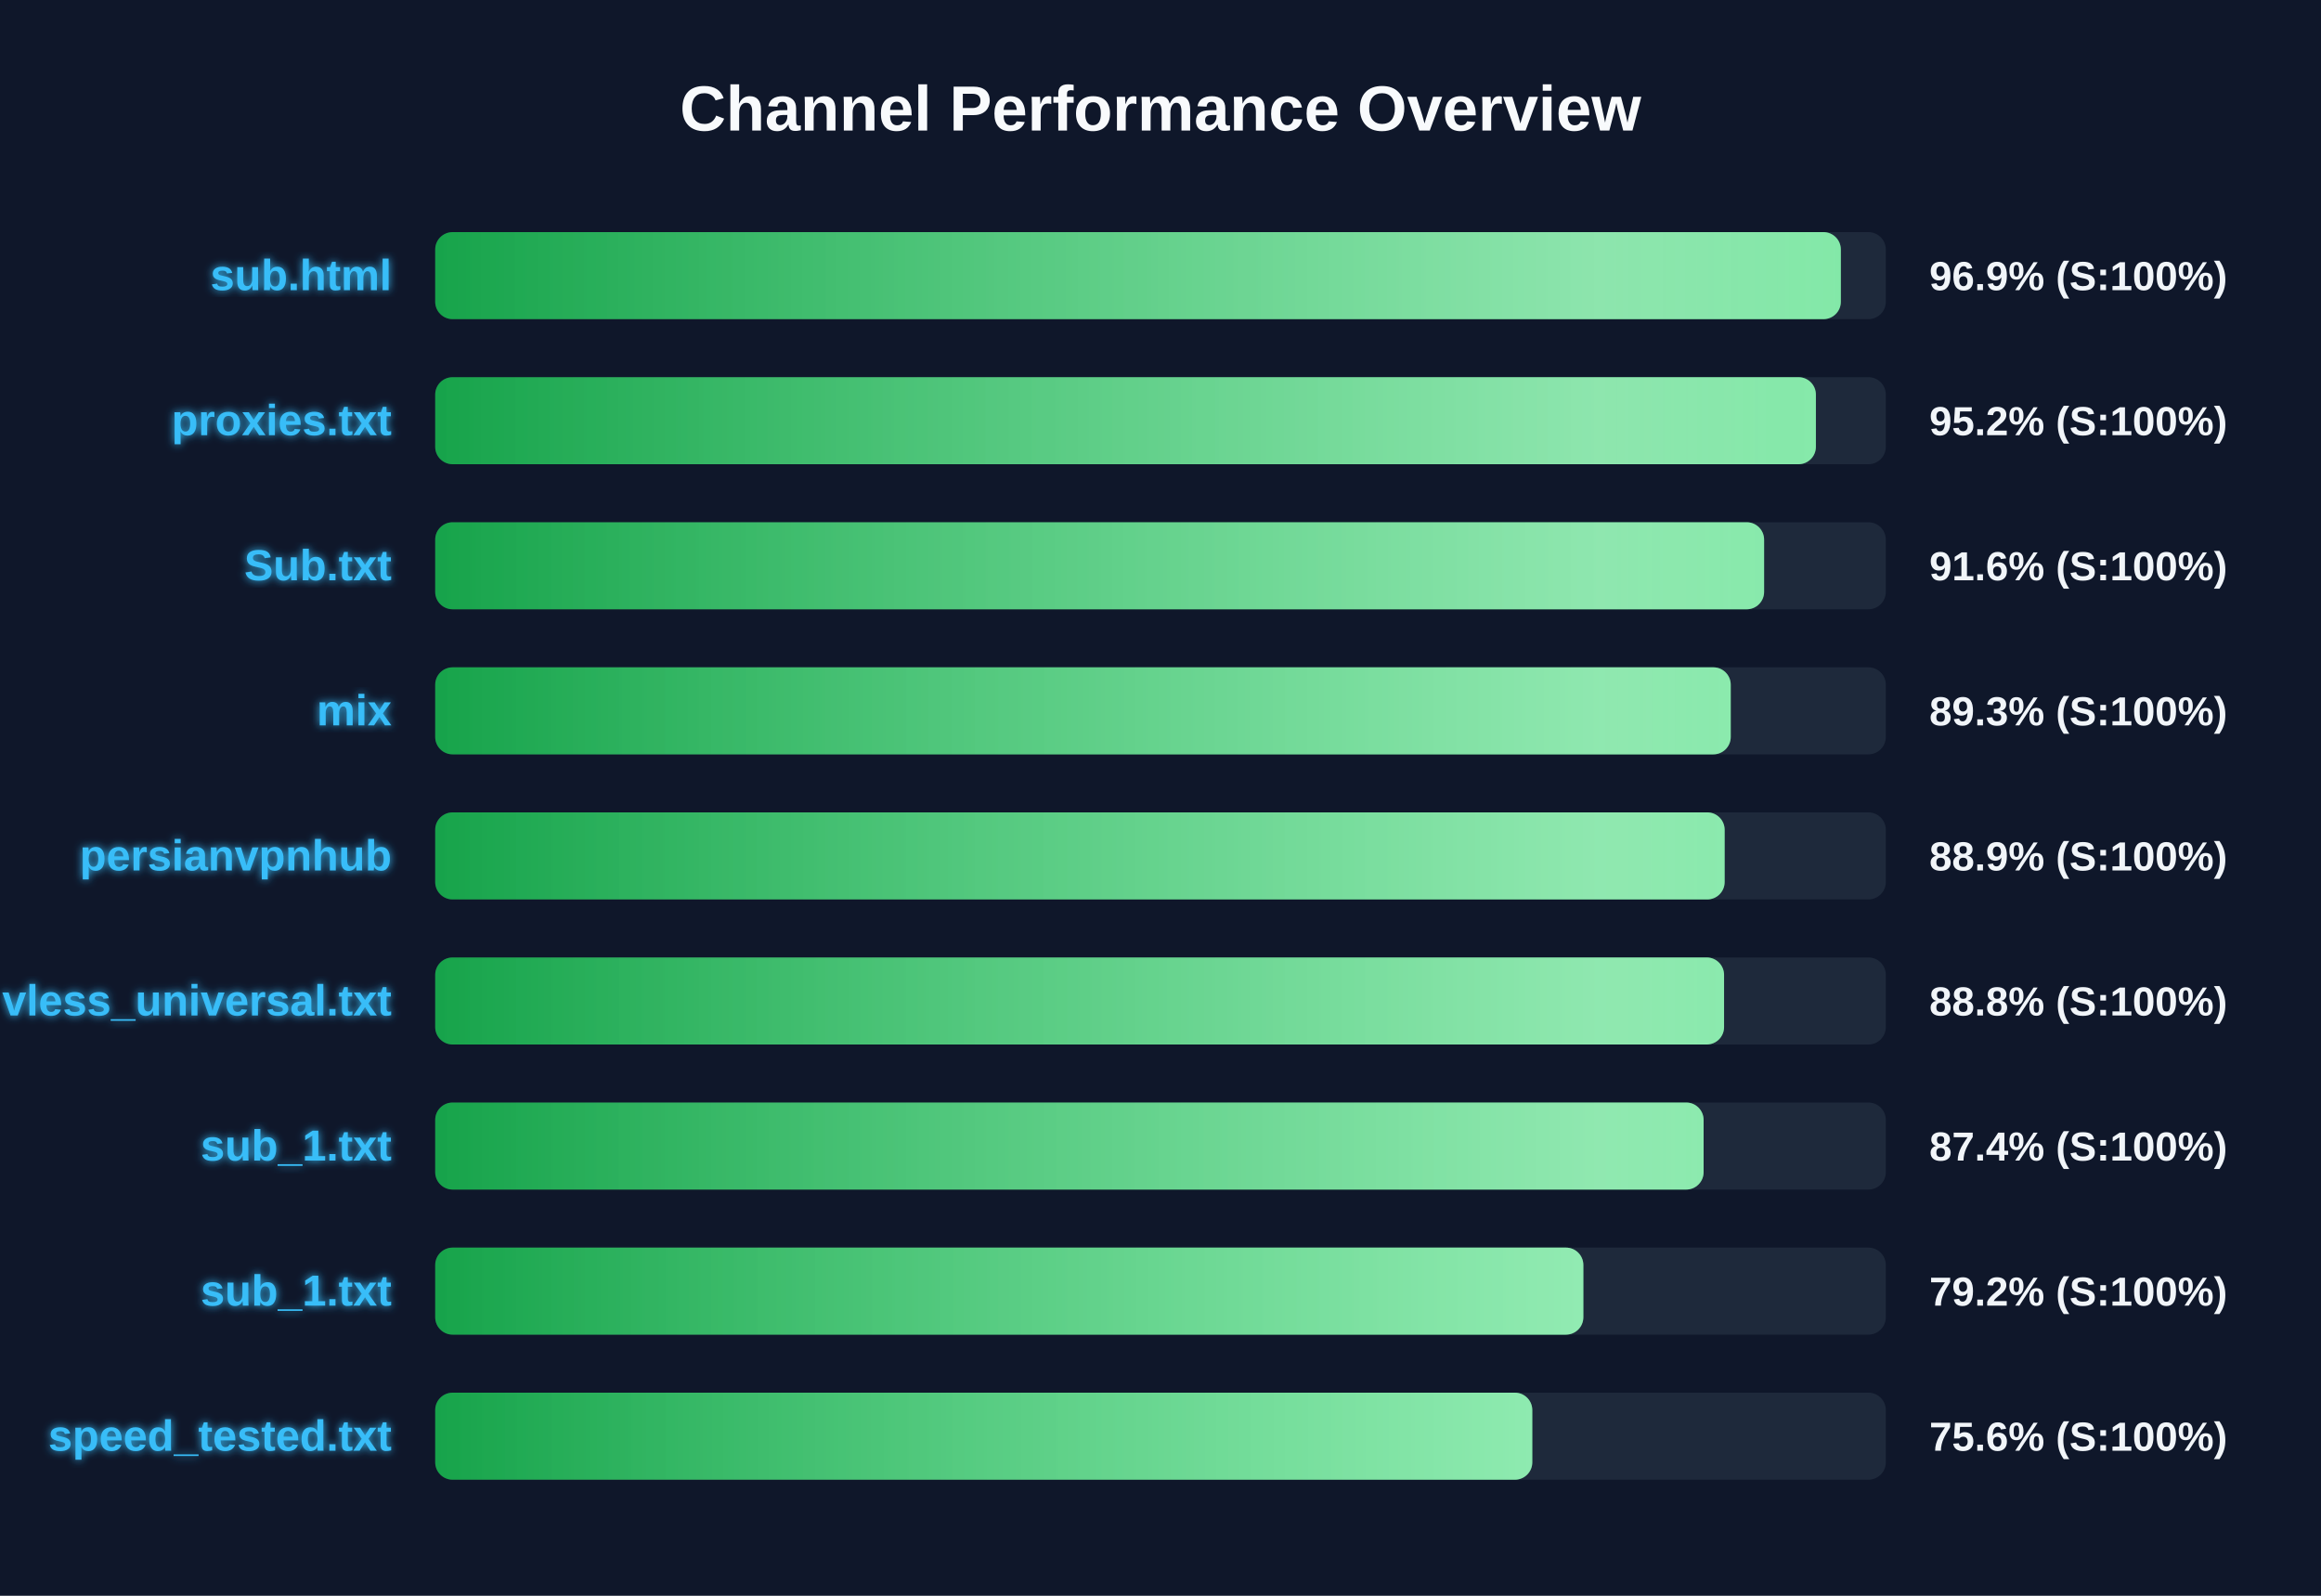
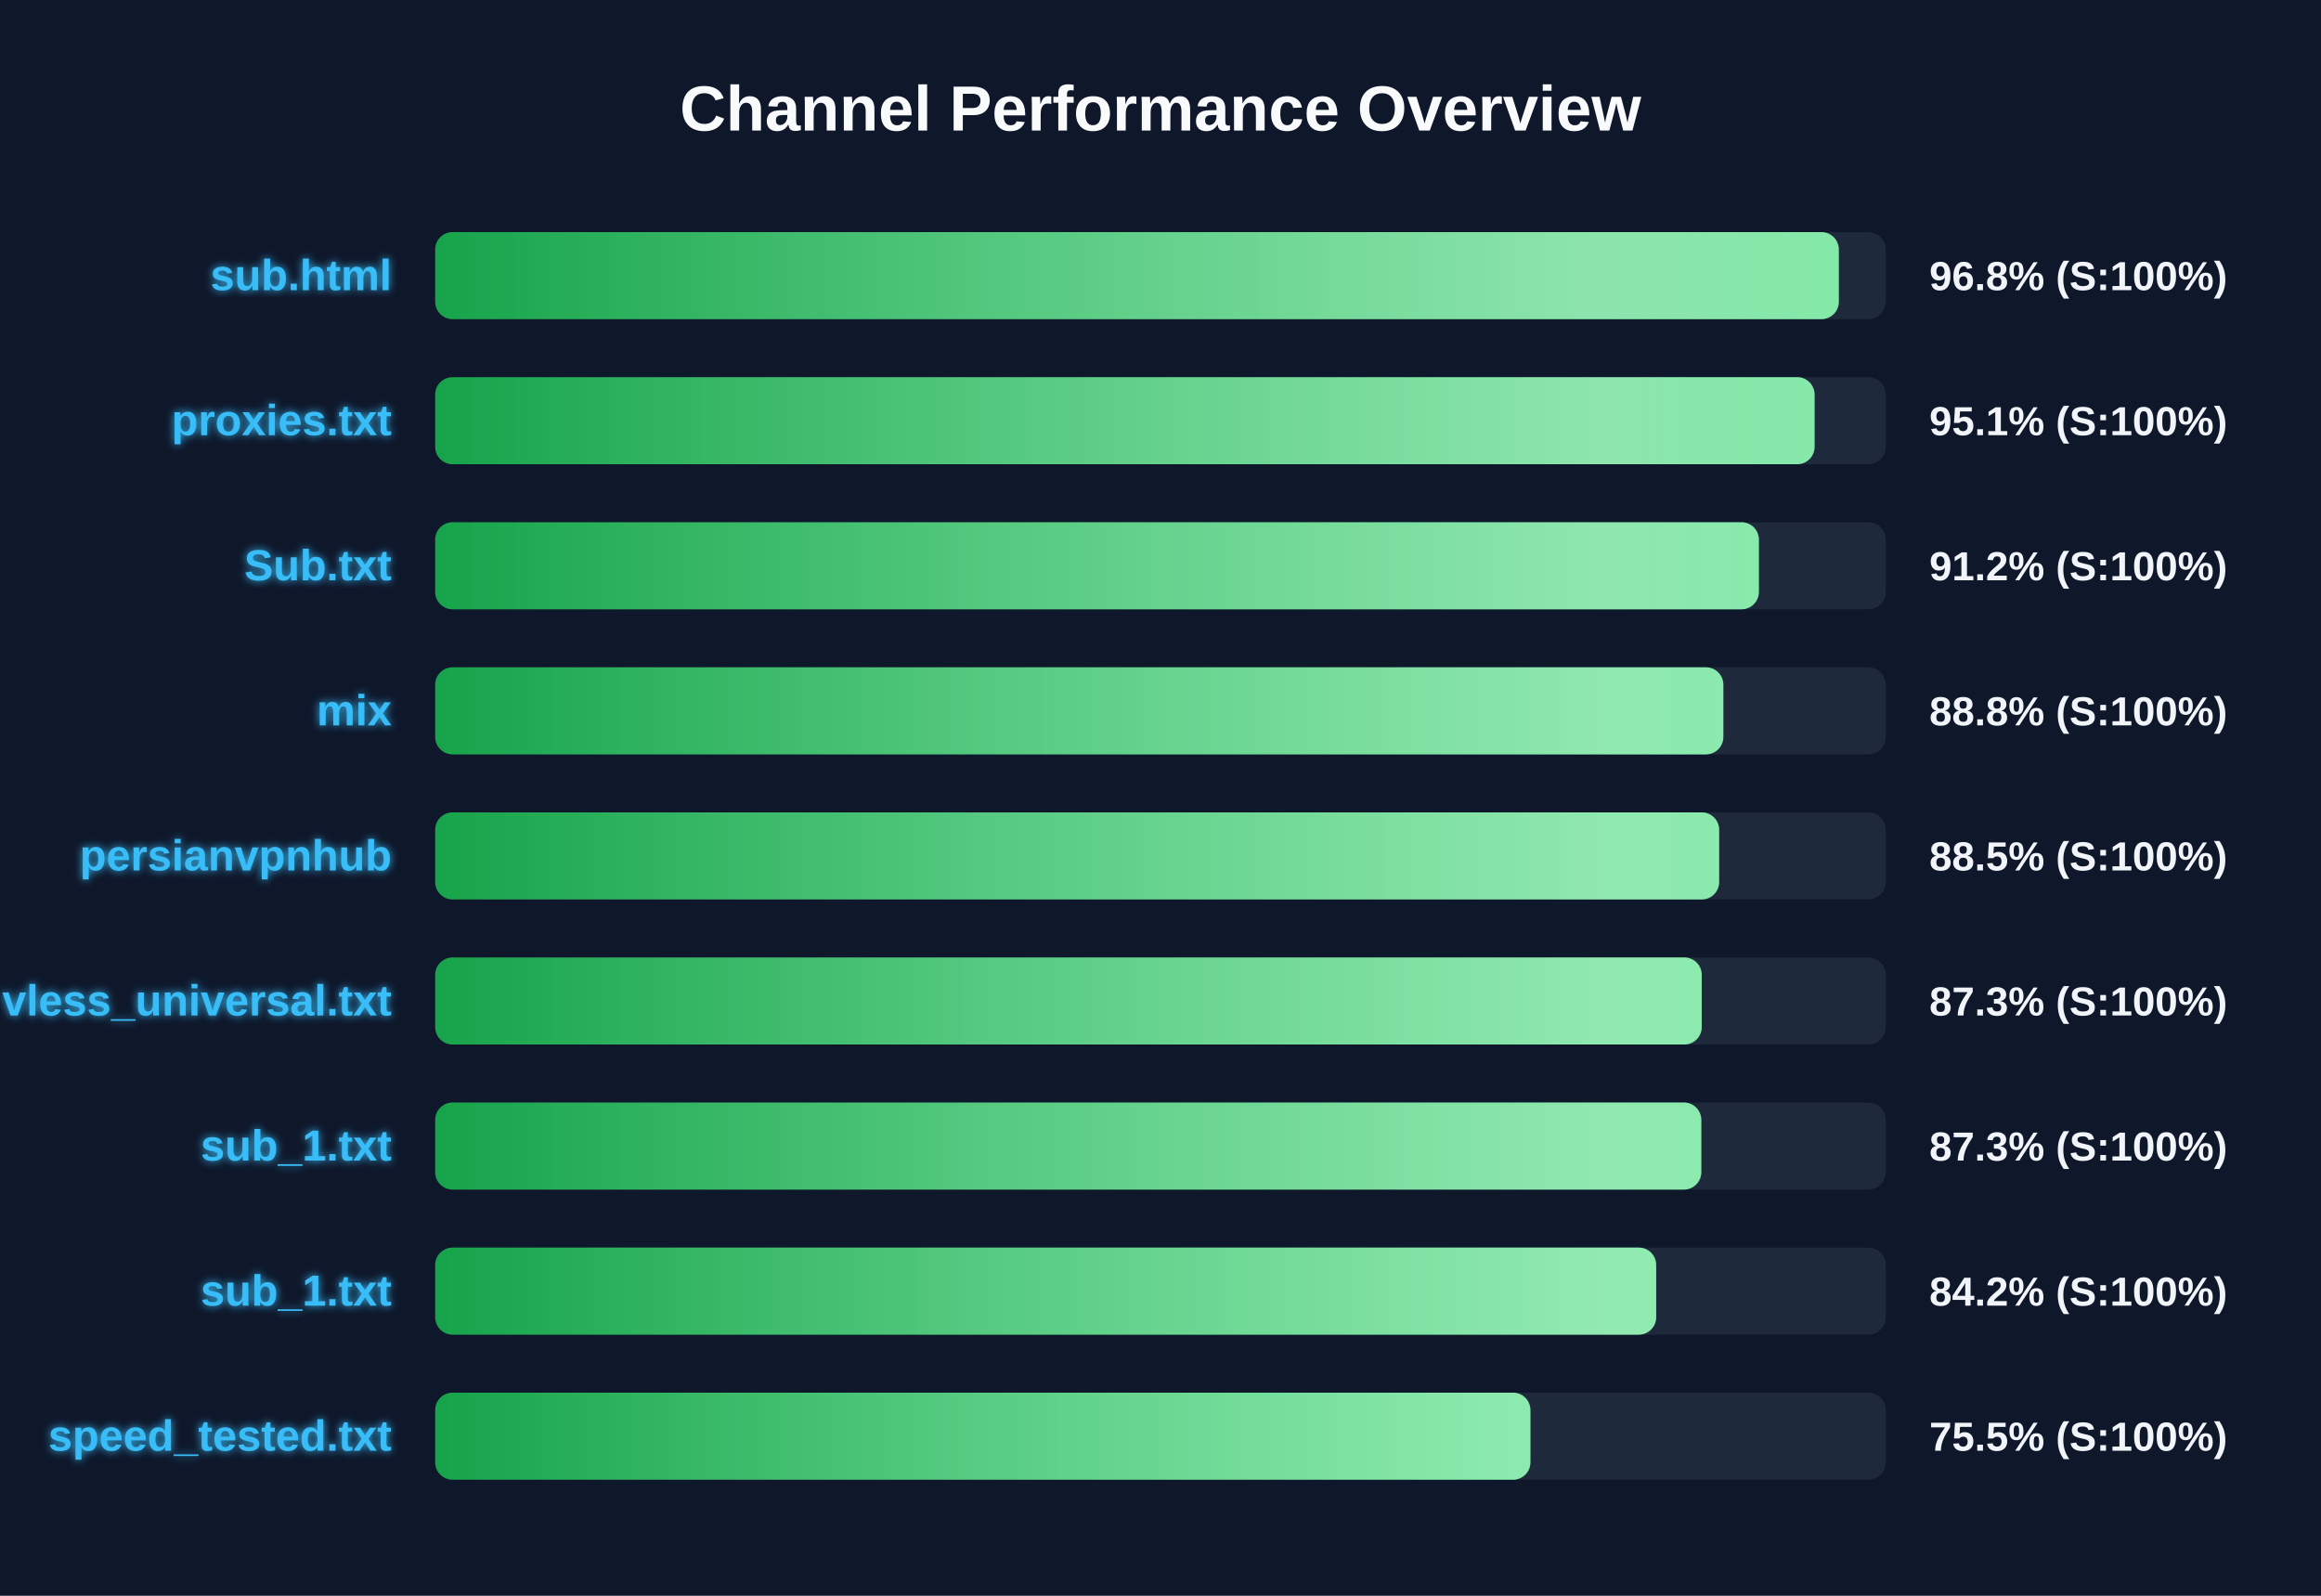
<svg xmlns="http://www.w3.org/2000/svg" width="800" height="550" version="1.1">
  <defs>
    <linearGradient id="grad-green" x1="0%" y1="0%" x2="100%" y2="0%">
      <stop offset="0%" stop-color="#16a34a" />
      <stop offset="100%" stop-color="#4ade80" />
    </linearGradient>
    <linearGradient id="grad-yellow" x1="0%" y1="0%" x2="100%" y2="0%">
      <stop offset="0%" stop-color="#ca8a04" />
      <stop offset="100%" stop-color="#fde047" />
    </linearGradient>
    <linearGradient id="grad-red" x1="0%" y1="0%" x2="100%" y2="0%">
      <stop offset="0%" stop-color="#dc2626" />
      <stop offset="100%" stop-color="#f87171" />
    </linearGradient>
    <linearGradient id="shimmer" x1="0%" y1="0%" x2="100%" y2="0%">
      <stop offset="0%" stop-color="rgba(255,255,255,0)" />
      <stop offset="50%" stop-color="rgba(255,255,255,0.4)" />
      <stop offset="100%" stop-color="rgba(255,255,255,0)" />
    </linearGradient>
    <filter id="glow" x="-20%" y="-20%" width="140%" height="140%">
      <feGaussianBlur stdDeviation="1.5" result="blur" />
      <feComposite in="SourceGraphic" in2="blur" operator="over" />
    </filter>
  </defs>
  <style>
        .bg-rect { fill: #0f172a; }
        .title { font: bold 22px 'Segoe UI', Arial, sans-serif; fill: #f8fafc; }
        .row { font: bold 15px 'Segoe UI', Arial, sans-serif; fill: #38bdf8; filter: url(#glow); }
        .score { font: bold 14px 'Segoe UI', Arial, sans-serif; fill: #f1f5f9; }
        @keyframes shimmer-anim {
            0% { transform: translateX(-100%); }
            100% { transform: translateX(200%); }
        }
        .shimmer-rect {
            animation: shimmer-anim 2.5s infinite linear;
        }
    </style>
  <rect width="100%" height="100%" class="bg-rect" />
  <text x="400" y="45" text-anchor="middle" class="title">Channel Performance Overview</text>
  <rect x="150" y="80" width="500" height="30" fill="#1e293b" rx="6" />
  <clipPath id="clip-0">
-     <rect x="150" y="80" width="484.5" height="30" rx="6" />
+     <rect x="150" y="80" width="483.8" height="30" rx="6" />
  </clipPath>
-   <rect x="150" y="80" width="484.5" height="30" fill="url(#grad-green)" rx="6" />
+   <rect x="150" y="80" width="483.8" height="30" fill="url(#grad-green)" rx="6" />
  <g clip-path="url(#clip-0)">
    <rect x="150" y="80" width="100%" height="30" fill="url(#shimmer)" class="shimmer-rect" />
  </g>
  <text x="135" y="100" text-anchor="end" class="row">sub.html</text>
-   <text x="665" y="100" text-anchor="start" class="score">96.9% (S:100%)</text>
+   <text x="665" y="100" text-anchor="start" class="score">96.8% (S:100%)</text>
  <rect x="150" y="130" width="500" height="30" fill="#1e293b" rx="6" />
  <clipPath id="clip-1">
-     <rect x="150" y="130" width="475.9" height="30" rx="6" />
+     <rect x="150" y="130" width="475.45" height="30" rx="6" />
  </clipPath>
-   <rect x="150" y="130" width="475.9" height="30" fill="url(#grad-green)" rx="6" />
+   <rect x="150" y="130" width="475.45" height="30" fill="url(#grad-green)" rx="6" />
  <g clip-path="url(#clip-1)">
    <rect x="150" y="130" width="100%" height="30" fill="url(#shimmer)" class="shimmer-rect" />
  </g>
  <text x="135" y="150" text-anchor="end" class="row">proxies.txt</text>
-   <text x="665" y="150" text-anchor="start" class="score">95.2% (S:100%)</text>
+   <text x="665" y="150" text-anchor="start" class="score">95.1% (S:100%)</text>
  <rect x="150" y="180" width="500" height="30" fill="#1e293b" rx="6" />
  <clipPath id="clip-2">
-     <rect x="150" y="180" width="458.05" height="30" rx="6" />
+     <rect x="150" y="180" width="456.25" height="30" rx="6" />
  </clipPath>
-   <rect x="150" y="180" width="458.05" height="30" fill="url(#grad-green)" rx="6" />
+   <rect x="150" y="180" width="456.25" height="30" fill="url(#grad-green)" rx="6" />
  <g clip-path="url(#clip-2)">
    <rect x="150" y="180" width="100%" height="30" fill="url(#shimmer)" class="shimmer-rect" />
  </g>
  <text x="135" y="200" text-anchor="end" class="row">Sub.txt</text>
-   <text x="665" y="200" text-anchor="start" class="score">91.6% (S:100%)</text>
+   <text x="665" y="200" text-anchor="start" class="score">91.2% (S:100%)</text>
  <rect x="150" y="230" width="500" height="30" fill="#1e293b" rx="6" />
  <clipPath id="clip-3">
-     <rect x="150" y="230" width="446.55" height="30" rx="6" />
+     <rect x="150" y="230" width="444.0" height="30" rx="6" />
  </clipPath>
-   <rect x="150" y="230" width="446.55" height="30" fill="url(#grad-green)" rx="6" />
+   <rect x="150" y="230" width="444.0" height="30" fill="url(#grad-green)" rx="6" />
  <g clip-path="url(#clip-3)">
    <rect x="150" y="230" width="100%" height="30" fill="url(#shimmer)" class="shimmer-rect" />
  </g>
  <text x="135" y="250" text-anchor="end" class="row">mix</text>
-   <text x="665" y="250" text-anchor="start" class="score">89.3% (S:100%)</text>
+   <text x="665" y="250" text-anchor="start" class="score">88.8% (S:100%)</text>
  <rect x="150" y="280" width="500" height="30" fill="#1e293b" rx="6" />
  <clipPath id="clip-4">
-     <rect x="150" y="280" width="444.45" height="30" rx="6" />
+     <rect x="150" y="280" width="442.55" height="30" rx="6" />
  </clipPath>
-   <rect x="150" y="280" width="444.45" height="30" fill="url(#grad-green)" rx="6" />
+   <rect x="150" y="280" width="442.55" height="30" fill="url(#grad-green)" rx="6" />
  <g clip-path="url(#clip-4)">
    <rect x="150" y="280" width="100%" height="30" fill="url(#shimmer)" class="shimmer-rect" />
  </g>
  <text x="135" y="300" text-anchor="end" class="row">persianvpnhub</text>
-   <text x="665" y="300" text-anchor="start" class="score">88.9% (S:100%)</text>
+   <text x="665" y="300" text-anchor="start" class="score">88.5% (S:100%)</text>
  <rect x="150" y="330" width="500" height="30" fill="#1e293b" rx="6" />
  <clipPath id="clip-5">
-     <rect x="150" y="330" width="444.25" height="30" rx="6" />
+     <rect x="150" y="330" width="436.55" height="30" rx="6" />
  </clipPath>
-   <rect x="150" y="330" width="444.25" height="30" fill="url(#grad-green)" rx="6" />
+   <rect x="150" y="330" width="436.55" height="30" fill="url(#grad-green)" rx="6" />
  <g clip-path="url(#clip-5)">
    <rect x="150" y="330" width="100%" height="30" fill="url(#shimmer)" class="shimmer-rect" />
  </g>
  <text x="135" y="350" text-anchor="end" class="row">vless_universal.txt</text>
-   <text x="665" y="350" text-anchor="start" class="score">88.8% (S:100%)</text>
+   <text x="665" y="350" text-anchor="start" class="score">87.3% (S:100%)</text>
  <rect x="150" y="380" width="500" height="30" fill="#1e293b" rx="6" />
  <clipPath id="clip-6">
-     <rect x="150" y="380" width="437.2" height="30" rx="6" />
+     <rect x="150" y="380" width="436.4" height="30" rx="6" />
  </clipPath>
-   <rect x="150" y="380" width="437.2" height="30" fill="url(#grad-green)" rx="6" />
+   <rect x="150" y="380" width="436.4" height="30" fill="url(#grad-green)" rx="6" />
  <g clip-path="url(#clip-6)">
    <rect x="150" y="380" width="100%" height="30" fill="url(#shimmer)" class="shimmer-rect" />
  </g>
  <text x="135" y="400" text-anchor="end" class="row">sub_1.txt</text>
-   <text x="665" y="400" text-anchor="start" class="score">87.4% (S:100%)</text>
+   <text x="665" y="400" text-anchor="start" class="score">87.3% (S:100%)</text>
  <rect x="150" y="430" width="500" height="30" fill="#1e293b" rx="6" />
  <clipPath id="clip-7">
-     <rect x="150" y="430" width="395.75" height="30" rx="6" />
+     <rect x="150" y="430" width="420.85" height="30" rx="6" />
  </clipPath>
-   <rect x="150" y="430" width="395.75" height="30" fill="url(#grad-green)" rx="6" />
+   <rect x="150" y="430" width="420.85" height="30" fill="url(#grad-green)" rx="6" />
  <g clip-path="url(#clip-7)">
    <rect x="150" y="430" width="100%" height="30" fill="url(#shimmer)" class="shimmer-rect" />
  </g>
  <text x="135" y="450" text-anchor="end" class="row">sub_1.txt</text>
-   <text x="665" y="450" text-anchor="start" class="score">79.2% (S:100%)</text>
+   <text x="665" y="450" text-anchor="start" class="score">84.2% (S:100%)</text>
  <rect x="150" y="480" width="500" height="30" fill="#1e293b" rx="6" />
  <clipPath id="clip-8">
-     <rect x="150" y="480" width="378.15" height="30" rx="6" />
+     <rect x="150" y="480" width="377.5" height="30" rx="6" />
  </clipPath>
-   <rect x="150" y="480" width="378.15" height="30" fill="url(#grad-green)" rx="6" />
+   <rect x="150" y="480" width="377.5" height="30" fill="url(#grad-green)" rx="6" />
  <g clip-path="url(#clip-8)">
    <rect x="150" y="480" width="100%" height="30" fill="url(#shimmer)" class="shimmer-rect" />
  </g>
  <text x="135" y="500" text-anchor="end" class="row">speed_tested.txt</text>
-   <text x="665" y="500" text-anchor="start" class="score">75.6% (S:100%)</text>
+   <text x="665" y="500" text-anchor="start" class="score">75.5% (S:100%)</text>
</svg>
